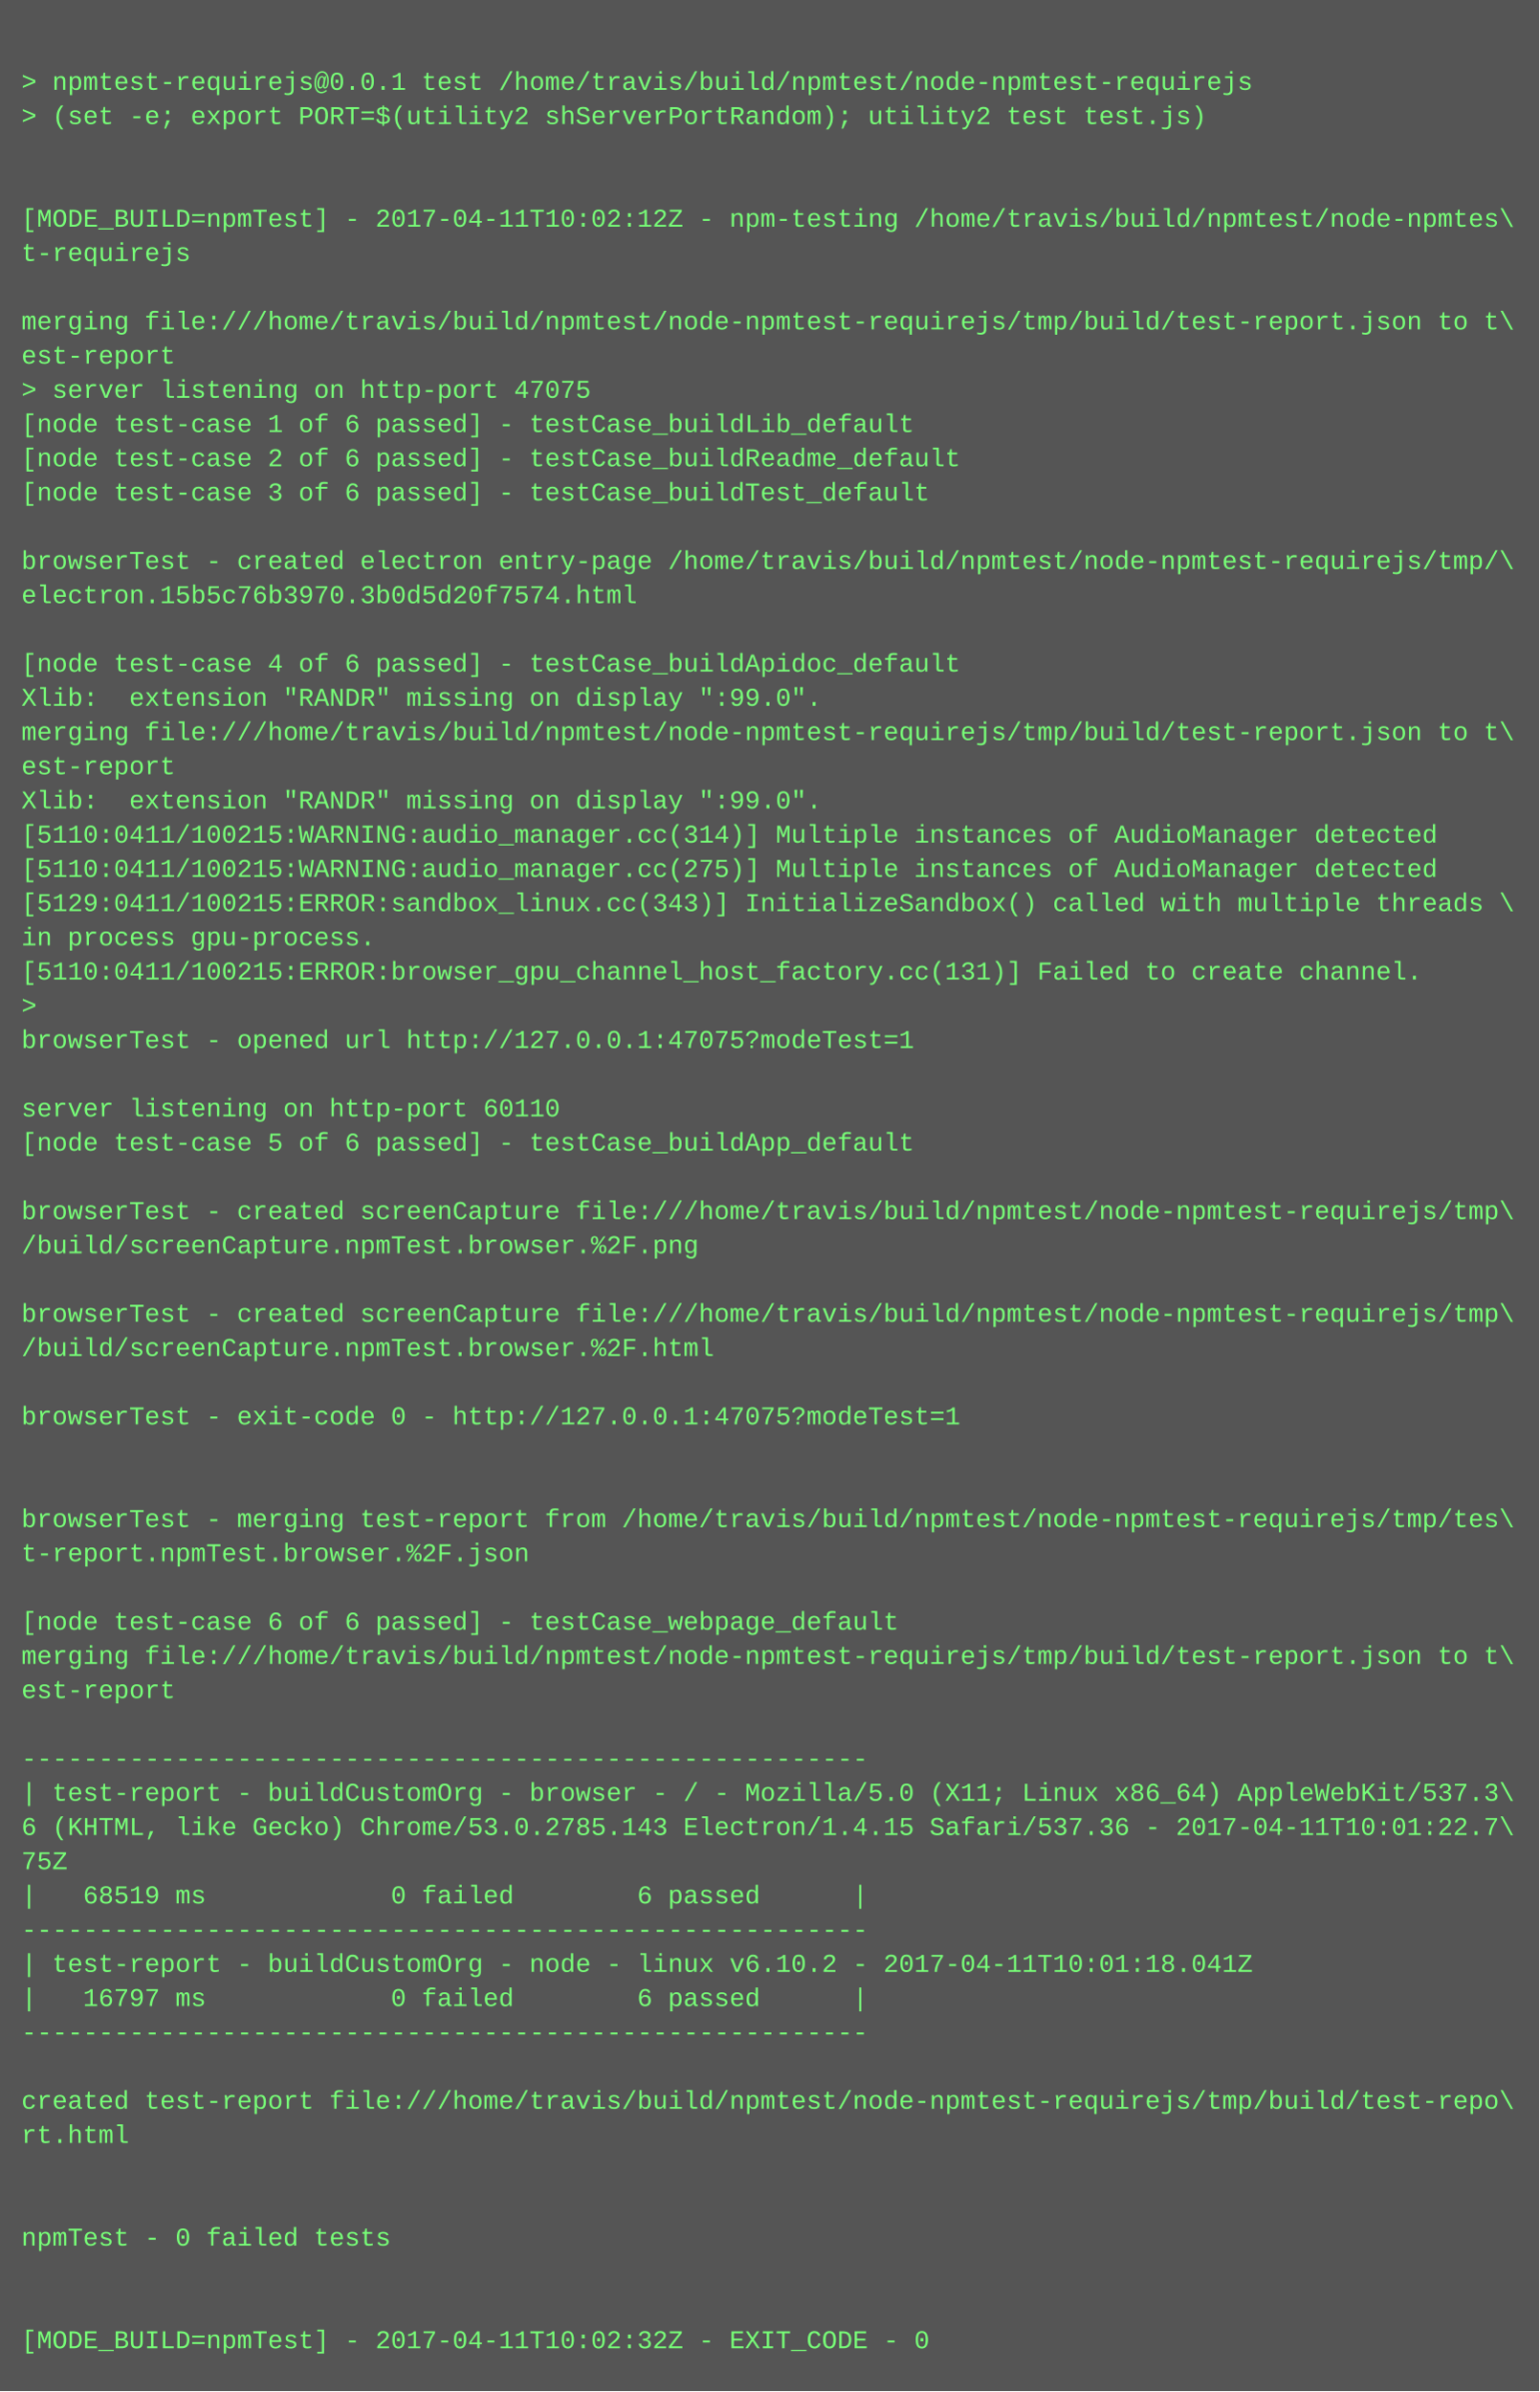
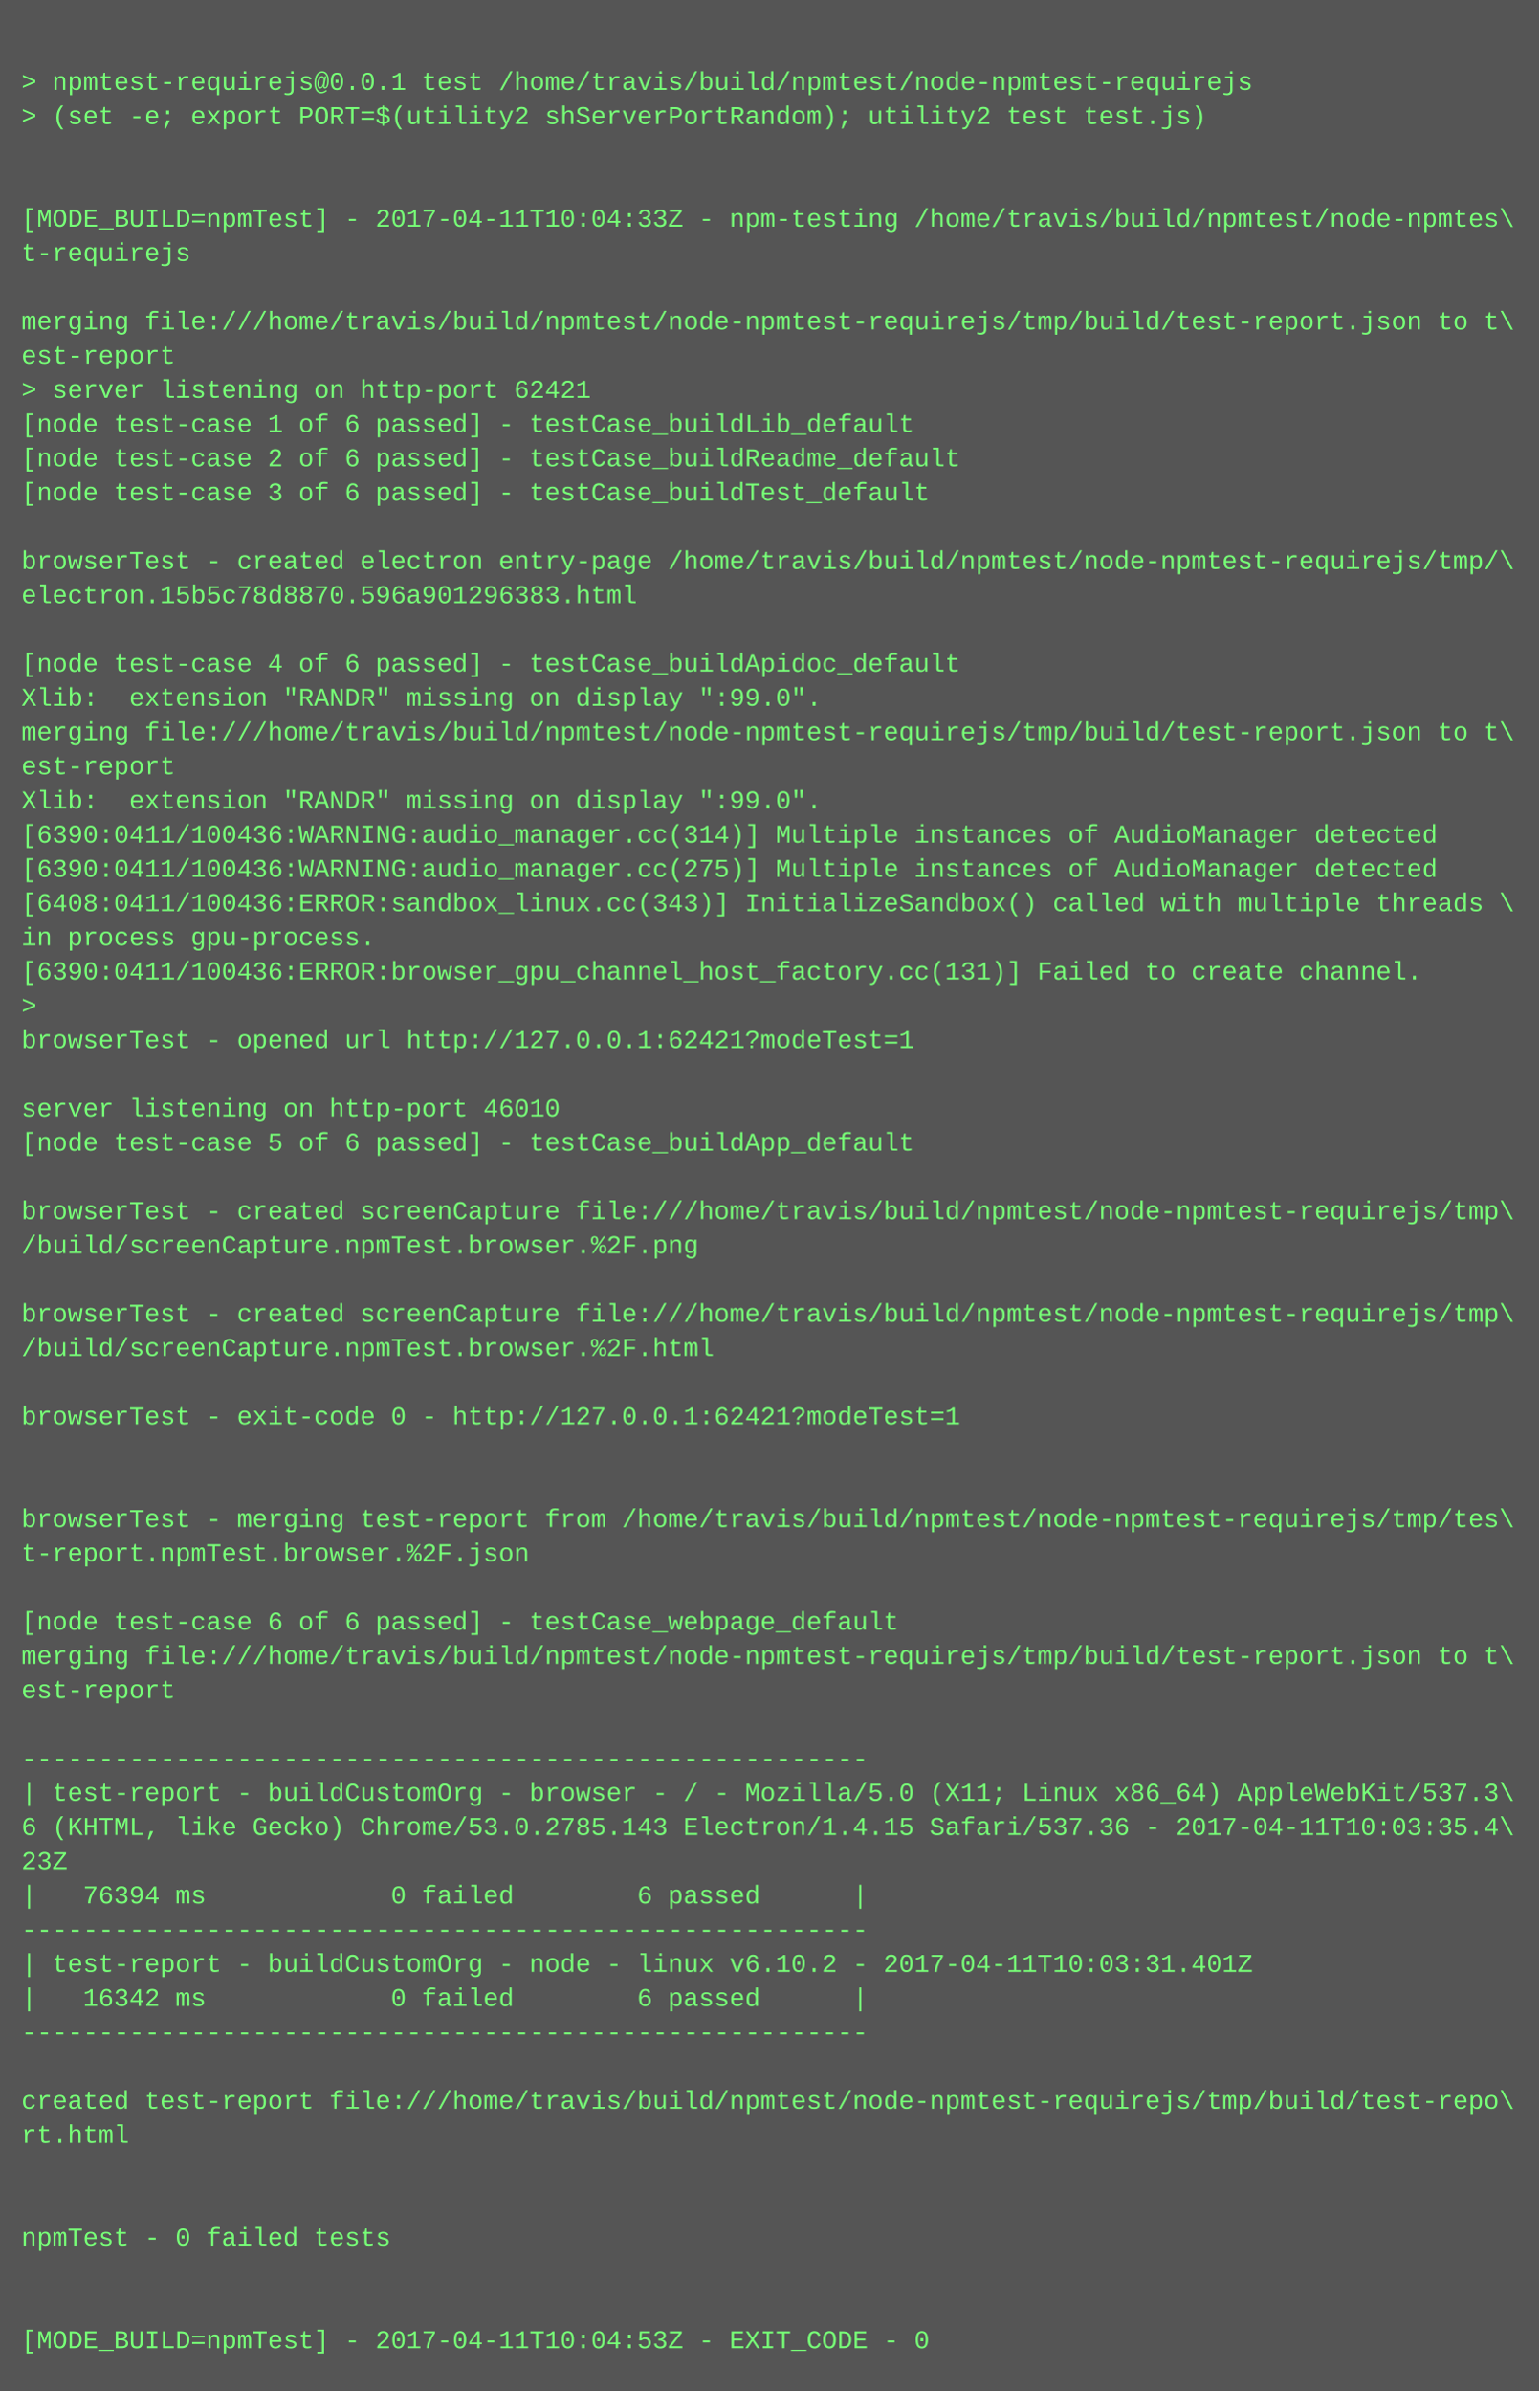
<svg xmlns="http://www.w3.org/2000/svg" height="1118" width="720">
  <rect height="1118" fill="#555" width="720" />
  <text fill="#7f7" font-family="Courier New" font-size="12" xml:space="preserve">
    <tspan x="10" y="26" />
    <tspan x="10" y="42">&gt; npmtest-requirejs@0.0.1 test /home/travis/build/npmtest/node-npmtest-requirejs</tspan>
    <tspan x="10" y="58">&gt; (set -e; export PORT=$(utility2 shServerPortRandom); utility2 test test.js)</tspan>
    <tspan x="10" y="74" />
    <tspan x="10" y="90" />
-     <tspan x="10" y="106">[MODE_BUILD=npmTest] - 2017-04-11T10:02:12Z - npm-testing /home/travis/build/npmtest/node-npmtes\</tspan>
+     <tspan x="10" y="106">[MODE_BUILD=npmTest] - 2017-04-11T10:04:33Z - npm-testing /home/travis/build/npmtest/node-npmtes\</tspan>
    <tspan x="10" y="122">t-requirejs</tspan>
    <tspan x="10" y="138" />
    <tspan x="10" y="154">merging file:///home/travis/build/npmtest/node-npmtest-requirejs/tmp/build/test-report.json to t\</tspan>
    <tspan x="10" y="170">est-report</tspan>
-     <tspan x="10" y="186">&gt; server listening on http-port 47075</tspan>
+     <tspan x="10" y="186">&gt; server listening on http-port 62421</tspan>
    <tspan x="10" y="202">[node test-case 1 of 6 passed] - testCase_buildLib_default</tspan>
    <tspan x="10" y="218">[node test-case 2 of 6 passed] - testCase_buildReadme_default</tspan>
    <tspan x="10" y="234">[node test-case 3 of 6 passed] - testCase_buildTest_default</tspan>
    <tspan x="10" y="250" />
    <tspan x="10" y="266">browserTest - created electron entry-page /home/travis/build/npmtest/node-npmtest-requirejs/tmp/\</tspan>
-     <tspan x="10" y="282">electron.15b5c76b3970.3b0d5d20f7574.html</tspan>
+     <tspan x="10" y="282">electron.15b5c78d8870.596a901296383.html</tspan>
    <tspan x="10" y="298" />
    <tspan x="10" y="314">[node test-case 4 of 6 passed] - testCase_buildApidoc_default</tspan>
    <tspan x="10" y="330">Xlib:  extension "RANDR" missing on display ":99.0".</tspan>
    <tspan x="10" y="346">merging file:///home/travis/build/npmtest/node-npmtest-requirejs/tmp/build/test-report.json to t\</tspan>
    <tspan x="10" y="362">est-report</tspan>
    <tspan x="10" y="378">Xlib:  extension "RANDR" missing on display ":99.0".</tspan>
-     <tspan x="10" y="394">[5110:0411/100215:WARNING:audio_manager.cc(314)] Multiple instances of AudioManager detected</tspan>
-     <tspan x="10" y="410">[5110:0411/100215:WARNING:audio_manager.cc(275)] Multiple instances of AudioManager detected</tspan>
-     <tspan x="10" y="426">[5129:0411/100215:ERROR:sandbox_linux.cc(343)] InitializeSandbox() called with multiple threads \</tspan>
+     <tspan x="10" y="394">[6390:0411/100436:WARNING:audio_manager.cc(314)] Multiple instances of AudioManager detected</tspan>
+     <tspan x="10" y="410">[6390:0411/100436:WARNING:audio_manager.cc(275)] Multiple instances of AudioManager detected</tspan>
+     <tspan x="10" y="426">[6408:0411/100436:ERROR:sandbox_linux.cc(343)] InitializeSandbox() called with multiple threads \</tspan>
    <tspan x="10" y="442">in process gpu-process. </tspan>
-     <tspan x="10" y="458">[5110:0411/100215:ERROR:browser_gpu_channel_host_factory.cc(131)] Failed to create channel.</tspan>
+     <tspan x="10" y="458">[6390:0411/100436:ERROR:browser_gpu_channel_host_factory.cc(131)] Failed to create channel.</tspan>
    <tspan x="10" y="474">&gt; </tspan>
-     <tspan x="10" y="490">browserTest - opened url http://127.0.0.1:47075?modeTest=1</tspan>
+     <tspan x="10" y="490">browserTest - opened url http://127.0.0.1:62421?modeTest=1</tspan>
    <tspan x="10" y="506" />
-     <tspan x="10" y="522">server listening on http-port 60110</tspan>
+     <tspan x="10" y="522">server listening on http-port 46010</tspan>
    <tspan x="10" y="538">[node test-case 5 of 6 passed] - testCase_buildApp_default</tspan>
    <tspan x="10" y="554" />
    <tspan x="10" y="570">browserTest - created screenCapture file:///home/travis/build/npmtest/node-npmtest-requirejs/tmp\</tspan>
    <tspan x="10" y="586">/build/screenCapture.npmTest.browser.%2F.png</tspan>
    <tspan x="10" y="602" />
    <tspan x="10" y="618">browserTest - created screenCapture file:///home/travis/build/npmtest/node-npmtest-requirejs/tmp\</tspan>
    <tspan x="10" y="634">/build/screenCapture.npmTest.browser.%2F.html</tspan>
    <tspan x="10" y="650" />
-     <tspan x="10" y="666">browserTest - exit-code 0 - http://127.0.0.1:47075?modeTest=1</tspan>
+     <tspan x="10" y="666">browserTest - exit-code 0 - http://127.0.0.1:62421?modeTest=1</tspan>
    <tspan x="10" y="682" />
    <tspan x="10" y="698" />
    <tspan x="10" y="714">browserTest - merging test-report from /home/travis/build/npmtest/node-npmtest-requirejs/tmp/tes\</tspan>
    <tspan x="10" y="730">t-report.npmTest.browser.%2F.json</tspan>
    <tspan x="10" y="746" />
    <tspan x="10" y="762">[node test-case 6 of 6 passed] - testCase_webpage_default</tspan>
    <tspan x="10" y="778">merging file:///home/travis/build/npmtest/node-npmtest-requirejs/tmp/build/test-report.json to t\</tspan>
    <tspan x="10" y="794">est-report</tspan>
    <tspan x="10" y="810" />
    <tspan x="10" y="826">-------------------------------------------------------</tspan>
    <tspan x="10" y="842">| test-report - buildCustomOrg - browser - / - Mozilla/5.0 (X11; Linux x86_64) AppleWebKit/537.3\</tspan>
-     <tspan x="10" y="858">6 (KHTML, like Gecko) Chrome/53.0.2785.143 Electron/1.4.15 Safari/537.36 - 2017-04-11T10:01:22.7\</tspan>
-     <tspan x="10" y="874">75Z</tspan>
-     <tspan x="10" y="890">|   68519 ms            0 failed        6 passed      |</tspan>
+     <tspan x="10" y="858">6 (KHTML, like Gecko) Chrome/53.0.2785.143 Electron/1.4.15 Safari/537.36 - 2017-04-11T10:03:35.4\</tspan>
+     <tspan x="10" y="874">23Z</tspan>
+     <tspan x="10" y="890">|   76394 ms            0 failed        6 passed      |</tspan>
    <tspan x="10" y="906">-------------------------------------------------------</tspan>
-     <tspan x="10" y="922">| test-report - buildCustomOrg - node - linux v6.10.2 - 2017-04-11T10:01:18.041Z</tspan>
-     <tspan x="10" y="938">|   16797 ms            0 failed        6 passed      |</tspan>
+     <tspan x="10" y="922">| test-report - buildCustomOrg - node - linux v6.10.2 - 2017-04-11T10:03:31.401Z</tspan>
+     <tspan x="10" y="938">|   16342 ms            0 failed        6 passed      |</tspan>
    <tspan x="10" y="954">-------------------------------------------------------</tspan>
    <tspan x="10" y="970" />
    <tspan x="10" y="986">created test-report file:///home/travis/build/npmtest/node-npmtest-requirejs/tmp/build/test-repo\</tspan>
    <tspan x="10" y="1002">rt.html</tspan>
    <tspan x="10" y="1018" />
    <tspan x="10" y="1034" />
    <tspan x="10" y="1050">npmTest - 0 failed tests</tspan>
    <tspan x="10" y="1066" />
    <tspan x="10" y="1082" />
-     <tspan x="10" y="1098">[MODE_BUILD=npmTest] - 2017-04-11T10:02:32Z - EXIT_CODE - 0</tspan>
+     <tspan x="10" y="1098">[MODE_BUILD=npmTest] - 2017-04-11T10:04:53Z - EXIT_CODE - 0</tspan>
  </text>
</svg>
